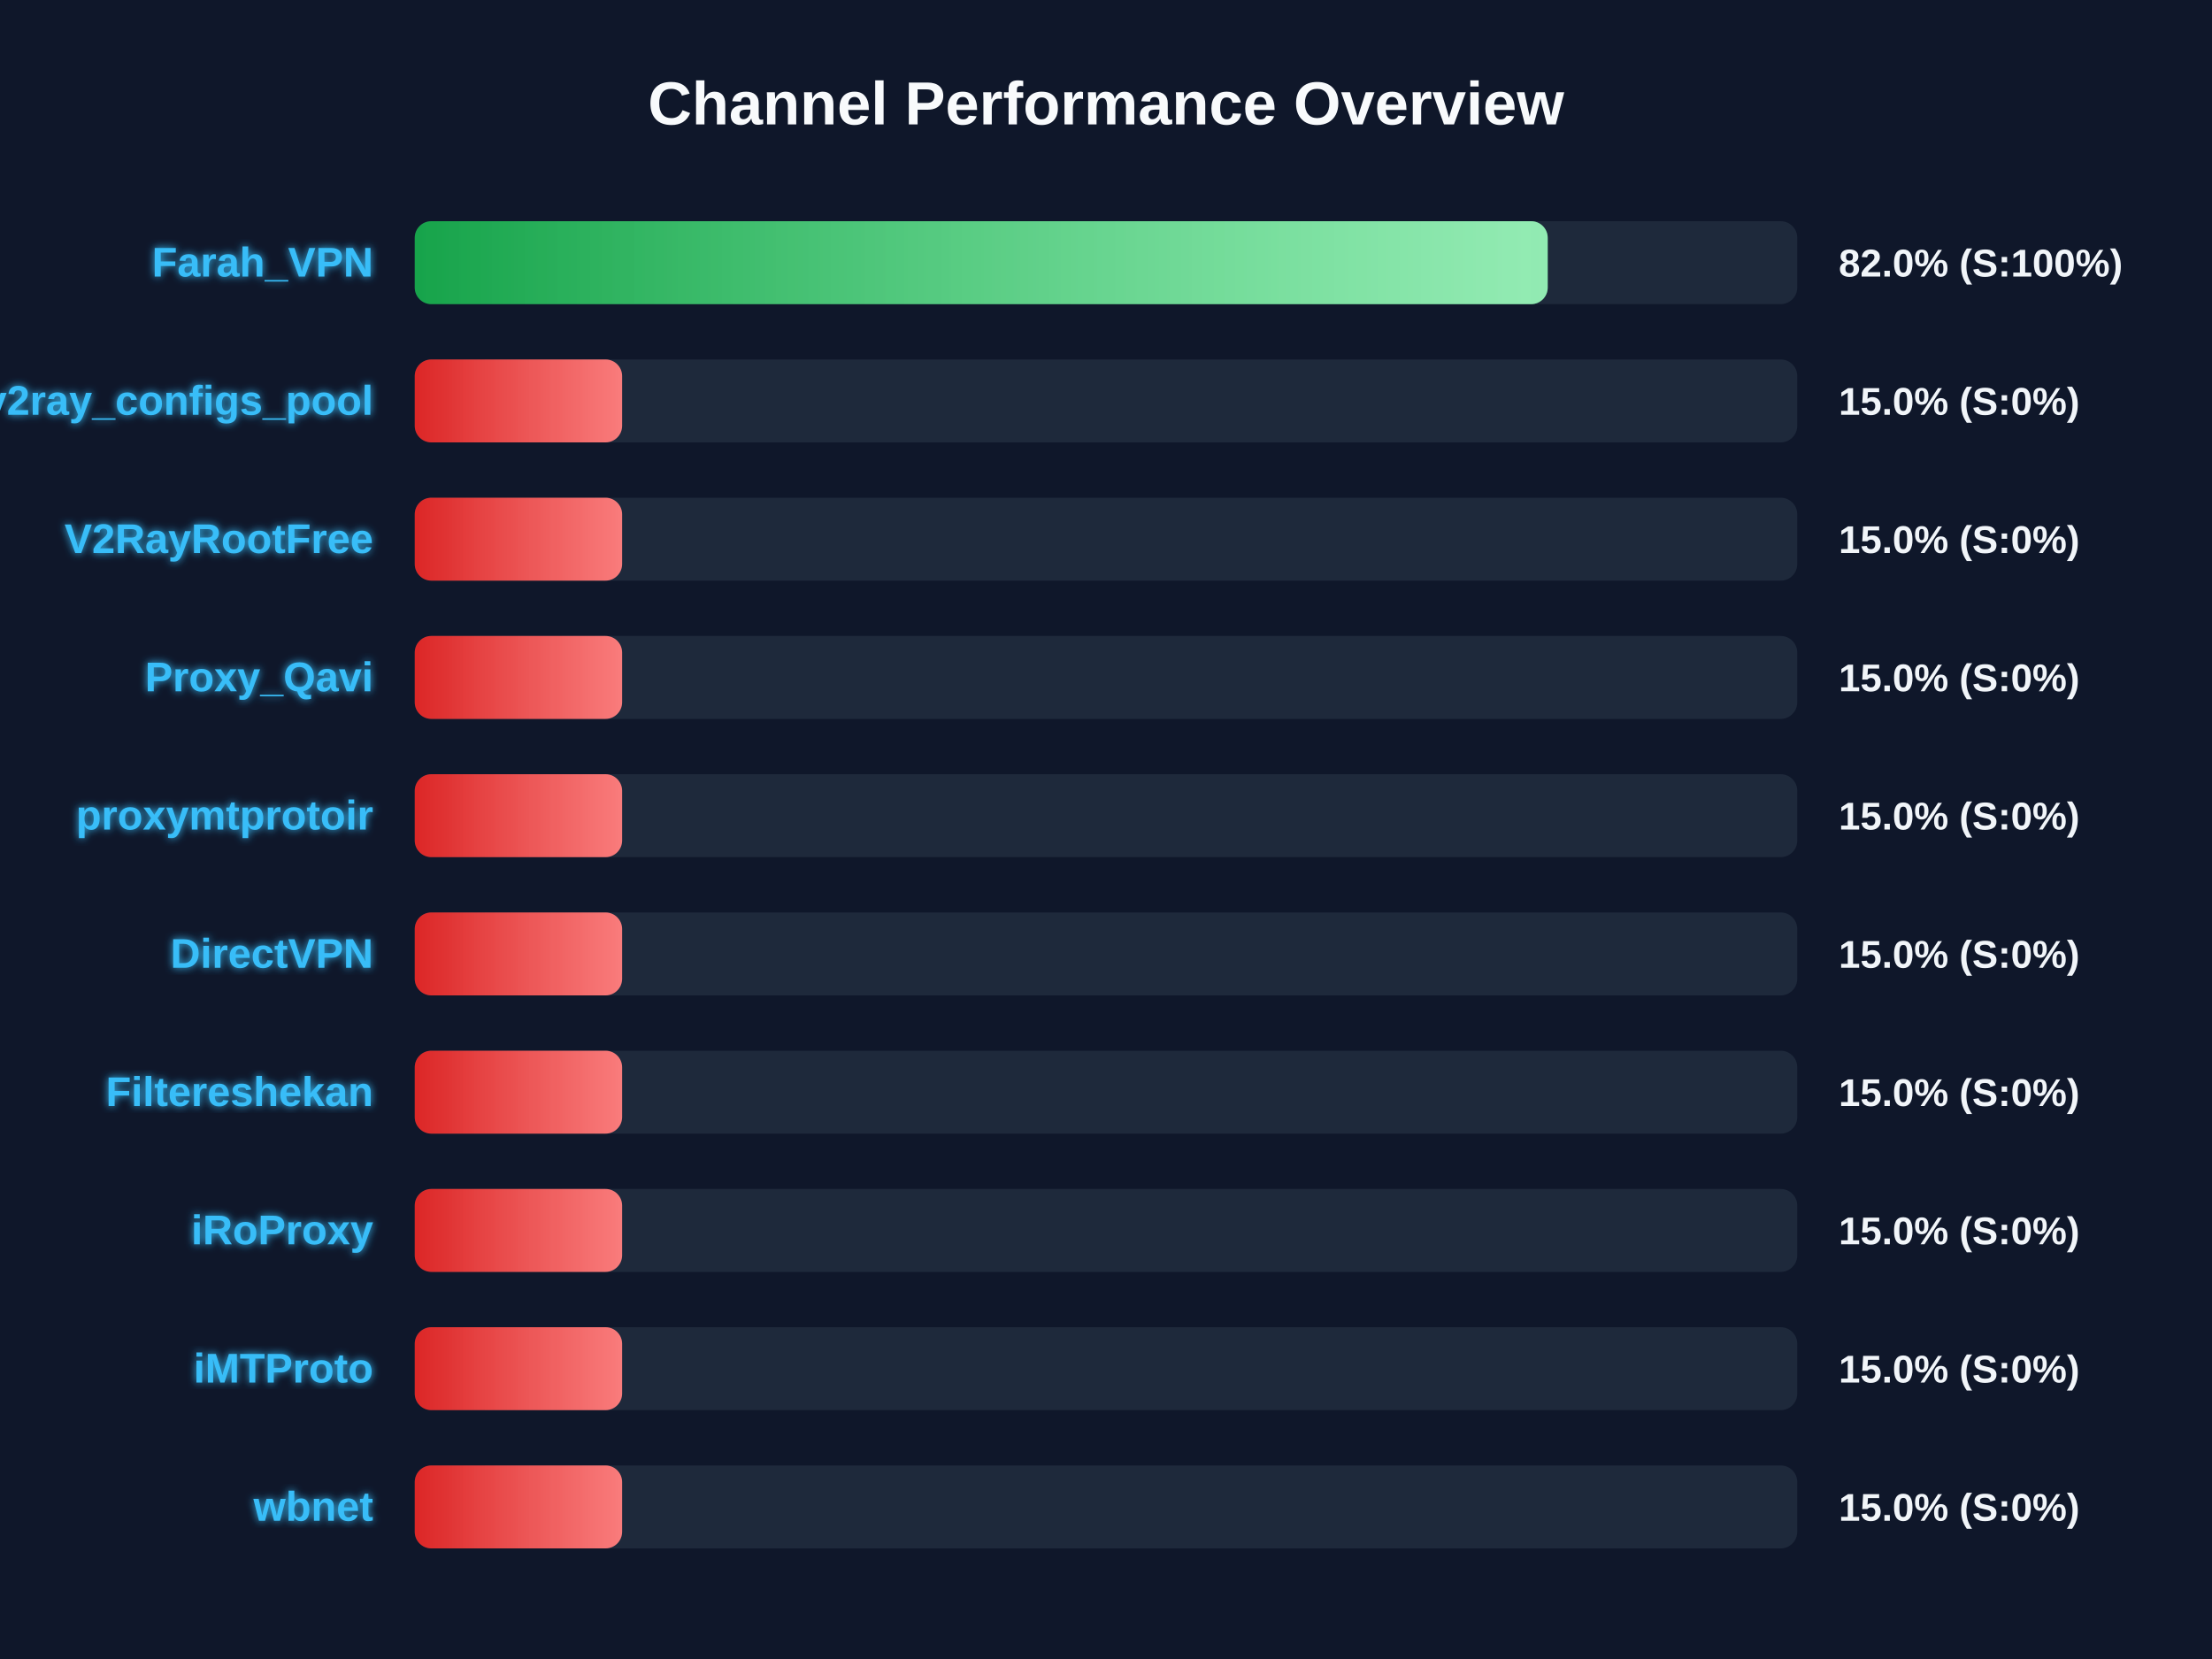
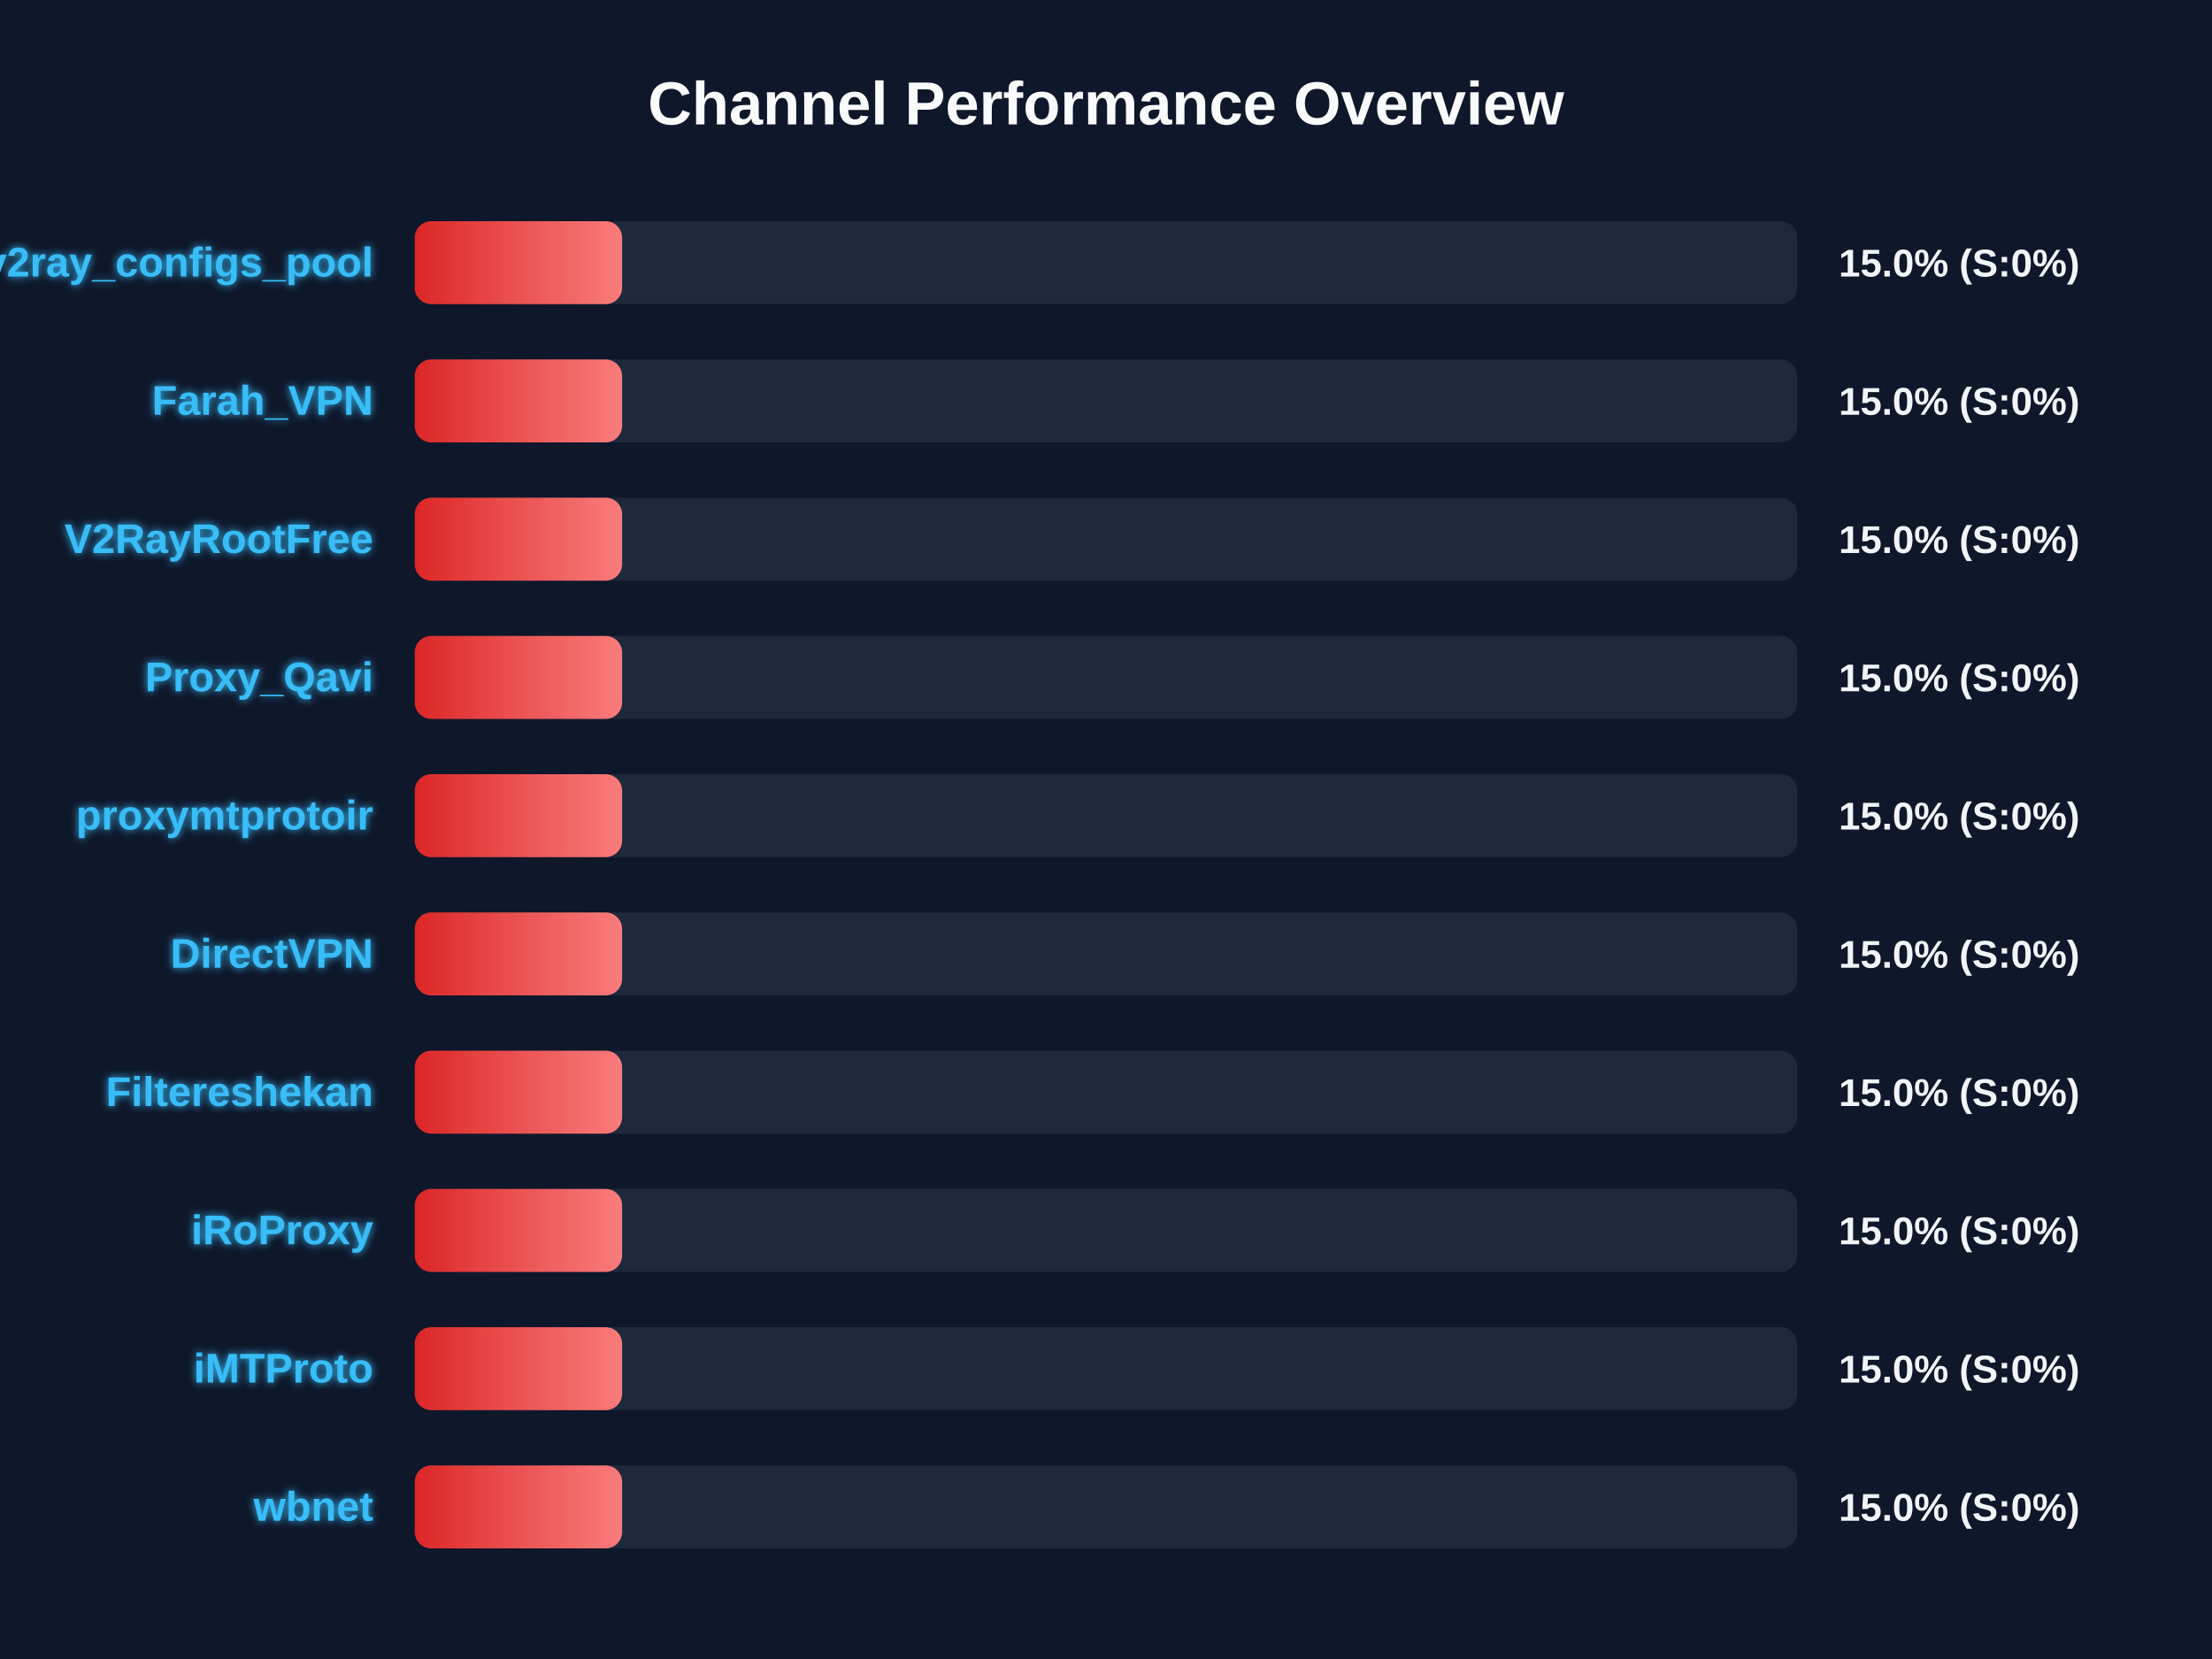
<svg xmlns="http://www.w3.org/2000/svg" width="800" height="600" version="1.1">
  <defs>
    <linearGradient id="grad-green" x1="0%" y1="0%" x2="100%" y2="0%">
      <stop offset="0%" stop-color="#16a34a" />
      <stop offset="100%" stop-color="#4ade80" />
    </linearGradient>
    <linearGradient id="grad-yellow" x1="0%" y1="0%" x2="100%" y2="0%">
      <stop offset="0%" stop-color="#ca8a04" />
      <stop offset="100%" stop-color="#fde047" />
    </linearGradient>
    <linearGradient id="grad-red" x1="0%" y1="0%" x2="100%" y2="0%">
      <stop offset="0%" stop-color="#dc2626" />
      <stop offset="100%" stop-color="#f87171" />
    </linearGradient>
    <linearGradient id="shimmer" x1="0%" y1="0%" x2="100%" y2="0%">
      <stop offset="0%" stop-color="rgba(255,255,255,0)" />
      <stop offset="50%" stop-color="rgba(255,255,255,0.4)" />
      <stop offset="100%" stop-color="rgba(255,255,255,0)" />
    </linearGradient>
    <filter id="glow" x="-20%" y="-20%" width="140%" height="140%">
      <feGaussianBlur stdDeviation="1.5" result="blur" />
      <feComposite in="SourceGraphic" in2="blur" operator="over" />
    </filter>
  </defs>
  <style>
        .bg-rect { fill: #0f172a; }
        .title { font: bold 22px 'Segoe UI', Arial, sans-serif; fill: #f8fafc; }
        .row { font: bold 15px 'Segoe UI', Arial, sans-serif; fill: #38bdf8; filter: url(#glow); }
        .score { font: bold 14px 'Segoe UI', Arial, sans-serif; fill: #f1f5f9; }
        @keyframes shimmer-anim {
            0% { transform: translateX(-100%); }
            100% { transform: translateX(200%); }
        }
        .shimmer-rect {
            animation: shimmer-anim 2.5s infinite linear;
        }
    </style>
  <rect width="100%" height="100%" class="bg-rect" />
  <text x="400" y="45" text-anchor="middle" class="title">Channel Performance Overview</text>
  <rect x="150" y="80" width="500" height="30" fill="#1e293b" rx="6" />
  <clipPath id="clip-0">
-     <rect x="150" y="80" width="409.75" height="30" rx="6" />
+     <rect x="150" y="80" width="75.0" height="30" rx="6" />
  </clipPath>
-   <rect x="150" y="80" width="409.75" height="30" fill="url(#grad-green)" rx="6" />
+   <rect x="150" y="80" width="75.0" height="30" fill="url(#grad-red)" rx="6" />
  <g clip-path="url(#clip-0)">
    <rect x="150" y="80" width="100%" height="30" fill="url(#shimmer)" class="shimmer-rect" />
  </g>
-   <text x="135" y="100" text-anchor="end" class="row">Farah_VPN</text>
-   <text x="665" y="100" text-anchor="start" class="score">82.0% (S:100%)</text>
+   <text x="135" y="100" text-anchor="end" class="row">v2ray_configs_pool</text>
+   <text x="665" y="100" text-anchor="start" class="score">15.0% (S:0%)</text>
  <rect x="150" y="130" width="500" height="30" fill="#1e293b" rx="6" />
  <clipPath id="clip-1">
    <rect x="150" y="130" width="75.0" height="30" rx="6" />
  </clipPath>
  <rect x="150" y="130" width="75.0" height="30" fill="url(#grad-red)" rx="6" />
  <g clip-path="url(#clip-1)">
    <rect x="150" y="130" width="100%" height="30" fill="url(#shimmer)" class="shimmer-rect" />
  </g>
-   <text x="135" y="150" text-anchor="end" class="row">v2ray_configs_pool</text>
+   <text x="135" y="150" text-anchor="end" class="row">Farah_VPN</text>
  <text x="665" y="150" text-anchor="start" class="score">15.0% (S:0%)</text>
  <rect x="150" y="180" width="500" height="30" fill="#1e293b" rx="6" />
  <clipPath id="clip-2">
    <rect x="150" y="180" width="75.0" height="30" rx="6" />
  </clipPath>
  <rect x="150" y="180" width="75.0" height="30" fill="url(#grad-red)" rx="6" />
  <g clip-path="url(#clip-2)">
    <rect x="150" y="180" width="100%" height="30" fill="url(#shimmer)" class="shimmer-rect" />
  </g>
  <text x="135" y="200" text-anchor="end" class="row">V2RayRootFree</text>
  <text x="665" y="200" text-anchor="start" class="score">15.0% (S:0%)</text>
  <rect x="150" y="230" width="500" height="30" fill="#1e293b" rx="6" />
  <clipPath id="clip-3">
    <rect x="150" y="230" width="75.0" height="30" rx="6" />
  </clipPath>
  <rect x="150" y="230" width="75.0" height="30" fill="url(#grad-red)" rx="6" />
  <g clip-path="url(#clip-3)">
    <rect x="150" y="230" width="100%" height="30" fill="url(#shimmer)" class="shimmer-rect" />
  </g>
  <text x="135" y="250" text-anchor="end" class="row">Proxy_Qavi</text>
  <text x="665" y="250" text-anchor="start" class="score">15.0% (S:0%)</text>
  <rect x="150" y="280" width="500" height="30" fill="#1e293b" rx="6" />
  <clipPath id="clip-4">
    <rect x="150" y="280" width="75.0" height="30" rx="6" />
  </clipPath>
  <rect x="150" y="280" width="75.0" height="30" fill="url(#grad-red)" rx="6" />
  <g clip-path="url(#clip-4)">
    <rect x="150" y="280" width="100%" height="30" fill="url(#shimmer)" class="shimmer-rect" />
  </g>
  <text x="135" y="300" text-anchor="end" class="row">proxymtprotoir</text>
  <text x="665" y="300" text-anchor="start" class="score">15.0% (S:0%)</text>
  <rect x="150" y="330" width="500" height="30" fill="#1e293b" rx="6" />
  <clipPath id="clip-5">
    <rect x="150" y="330" width="75.0" height="30" rx="6" />
  </clipPath>
  <rect x="150" y="330" width="75.0" height="30" fill="url(#grad-red)" rx="6" />
  <g clip-path="url(#clip-5)">
    <rect x="150" y="330" width="100%" height="30" fill="url(#shimmer)" class="shimmer-rect" />
  </g>
  <text x="135" y="350" text-anchor="end" class="row">DirectVPN</text>
  <text x="665" y="350" text-anchor="start" class="score">15.0% (S:0%)</text>
  <rect x="150" y="380" width="500" height="30" fill="#1e293b" rx="6" />
  <clipPath id="clip-6">
    <rect x="150" y="380" width="75.0" height="30" rx="6" />
  </clipPath>
  <rect x="150" y="380" width="75.0" height="30" fill="url(#grad-red)" rx="6" />
  <g clip-path="url(#clip-6)">
    <rect x="150" y="380" width="100%" height="30" fill="url(#shimmer)" class="shimmer-rect" />
  </g>
  <text x="135" y="400" text-anchor="end" class="row">Filtereshekan</text>
  <text x="665" y="400" text-anchor="start" class="score">15.0% (S:0%)</text>
  <rect x="150" y="430" width="500" height="30" fill="#1e293b" rx="6" />
  <clipPath id="clip-7">
    <rect x="150" y="430" width="75.0" height="30" rx="6" />
  </clipPath>
  <rect x="150" y="430" width="75.0" height="30" fill="url(#grad-red)" rx="6" />
  <g clip-path="url(#clip-7)">
    <rect x="150" y="430" width="100%" height="30" fill="url(#shimmer)" class="shimmer-rect" />
  </g>
  <text x="135" y="450" text-anchor="end" class="row">iRoProxy</text>
  <text x="665" y="450" text-anchor="start" class="score">15.0% (S:0%)</text>
  <rect x="150" y="480" width="500" height="30" fill="#1e293b" rx="6" />
  <clipPath id="clip-8">
    <rect x="150" y="480" width="75.0" height="30" rx="6" />
  </clipPath>
  <rect x="150" y="480" width="75.0" height="30" fill="url(#grad-red)" rx="6" />
  <g clip-path="url(#clip-8)">
    <rect x="150" y="480" width="100%" height="30" fill="url(#shimmer)" class="shimmer-rect" />
  </g>
  <text x="135" y="500" text-anchor="end" class="row">iMTProto</text>
  <text x="665" y="500" text-anchor="start" class="score">15.0% (S:0%)</text>
  <rect x="150" y="530" width="500" height="30" fill="#1e293b" rx="6" />
  <clipPath id="clip-9">
    <rect x="150" y="530" width="75.0" height="30" rx="6" />
  </clipPath>
  <rect x="150" y="530" width="75.0" height="30" fill="url(#grad-red)" rx="6" />
  <g clip-path="url(#clip-9)">
    <rect x="150" y="530" width="100%" height="30" fill="url(#shimmer)" class="shimmer-rect" />
  </g>
  <text x="135" y="550" text-anchor="end" class="row">wbnet</text>
  <text x="665" y="550" text-anchor="start" class="score">15.0% (S:0%)</text>
</svg>
